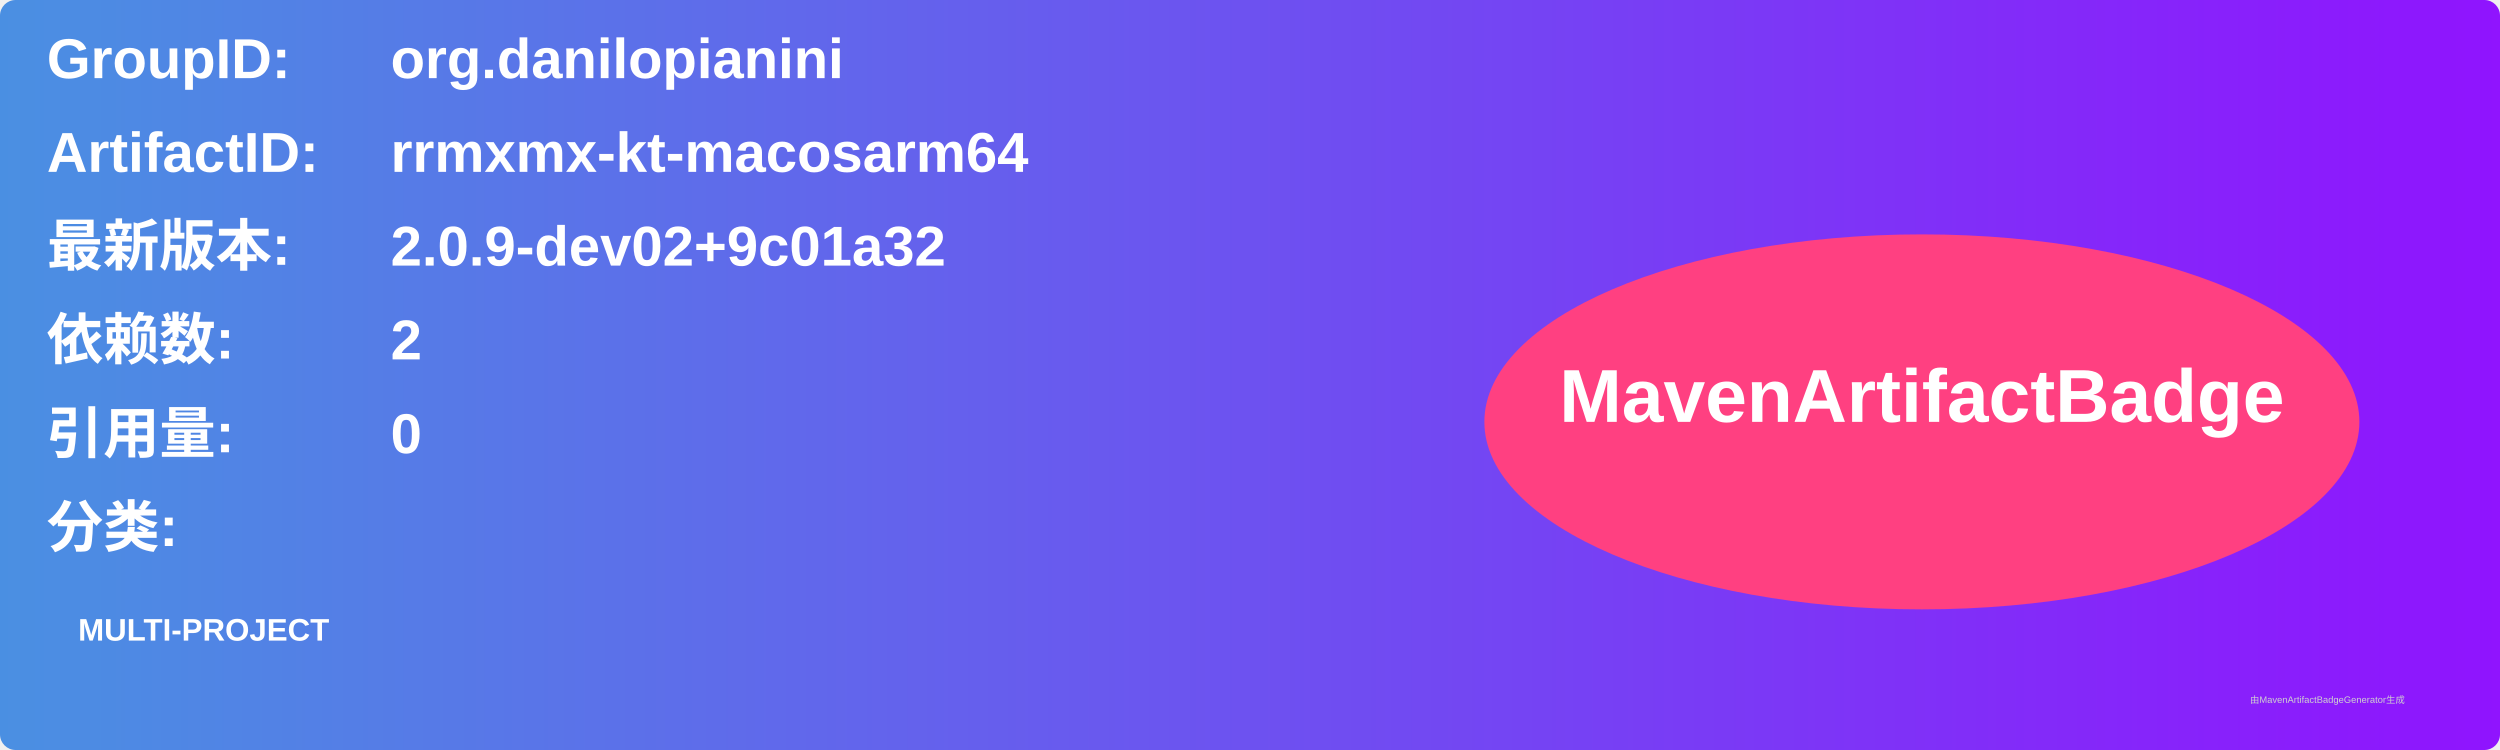
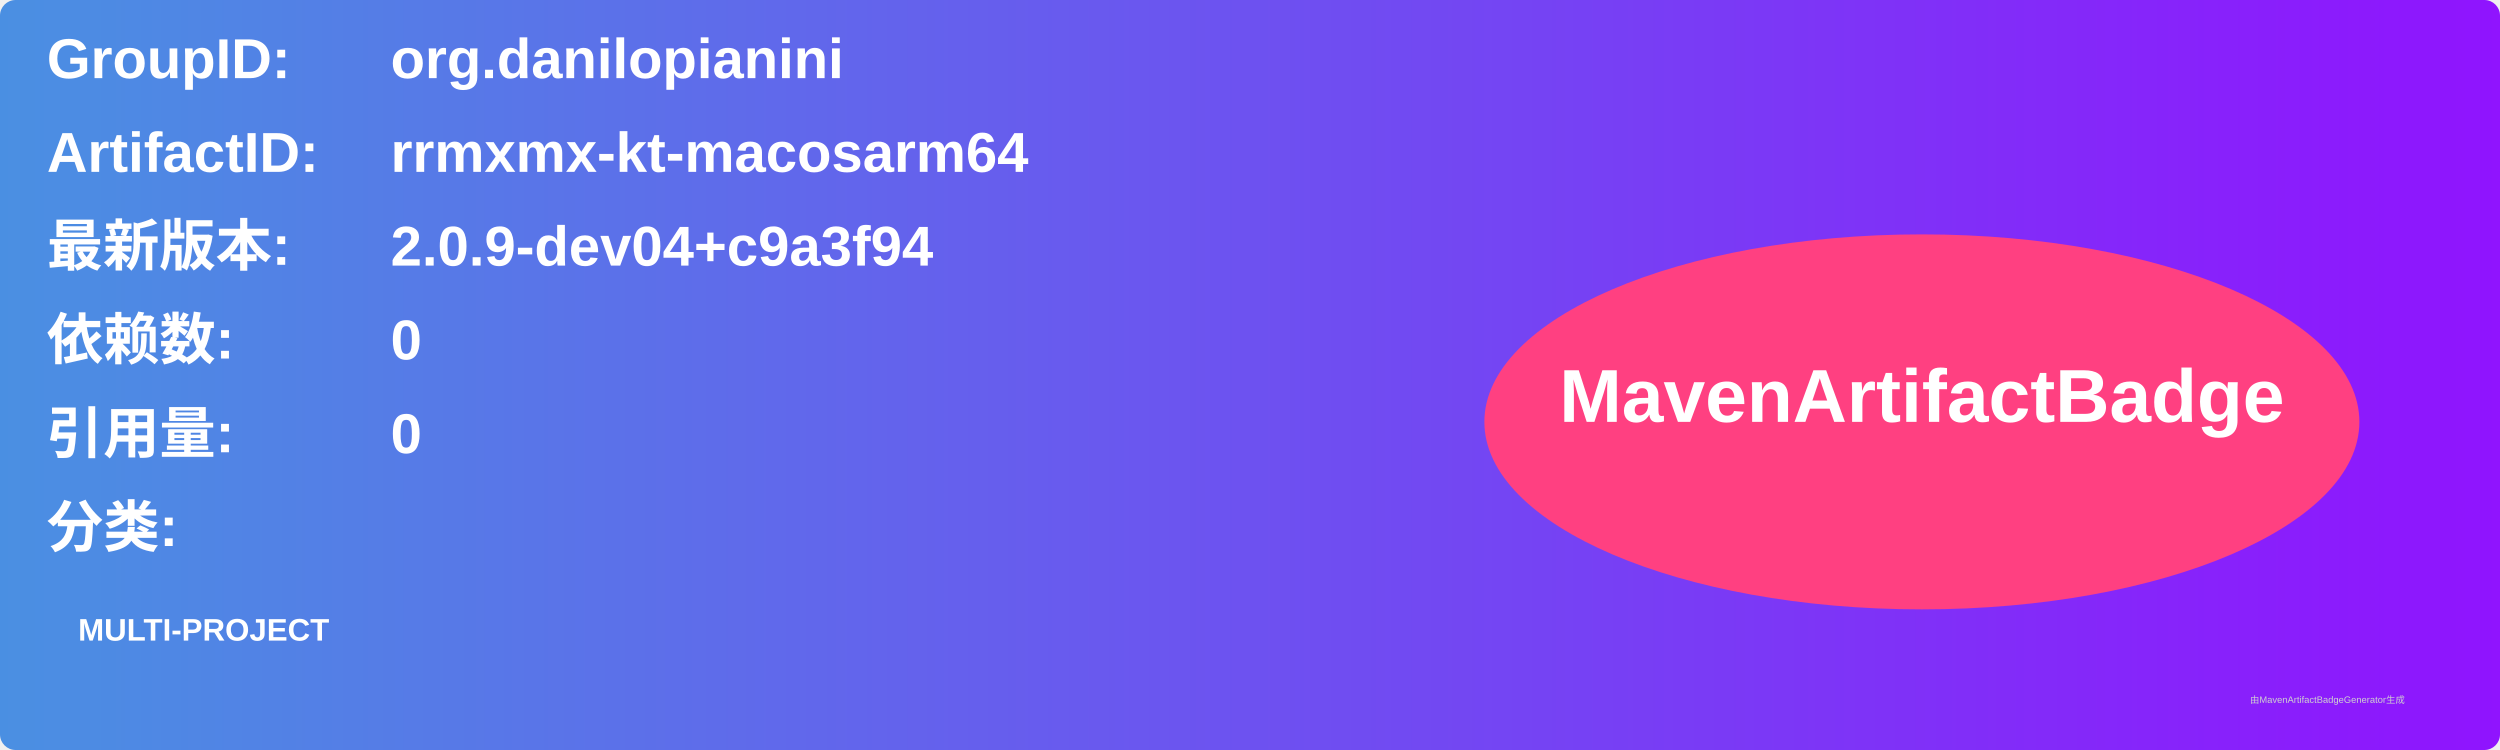
<svg xmlns="http://www.w3.org/2000/svg" width="800" height="240" viewBox="0 0 800 240">
  <linearGradient id="grad" x1="0%" y1="0%" x2="100%" y2="0%">
    <stop offset="0%" stop-color="#4a90e2" />
    <stop offset="100%" stop-color="#9013fe" />
  </linearGradient>
  <rect width="100%" height="100%" rx="5" ry="5" fill="url(#grad)" />
  <g transform="translate(15, 15)">
    <text x="0" y="10" font-family="Arial" font-size="18" fill="white" font-weight="bold" width="260">GroupID:</text>
    <text x="110" y="10" font-family="Arial" font-size="18" fill="white" font-weight="bold" width="460">org.danilopianini</text>
    <text x="0" y="40" font-family="Arial" font-size="18" fill="white" font-weight="bold" width="260">ArtifactID:</text>
    <text x="110" y="40" font-family="Arial" font-size="18" fill="white" font-weight="bold" width="460">rrmxmx-kt-macosarm64</text>
    <text x="0" y="70" font-family="Arial" font-size="18" fill="white" font-weight="bold">最新版本:</text>
    <text x="110" y="70" font-family="Arial" font-size="18" fill="white" font-weight="bold">
-       <tspan font-weight="bold">2.0.9-dev02+9c01a32</tspan>
+       <tspan font-weight="bold">2.0.9-dev04+c9a3f94</tspan>
    </text>
    <text x="0" y="100" font-family="Arial" font-size="18" fill="white" font-weight="bold">依赖数: </text>
    <text x="110" y="100" font-family="Arial" font-size="18" fill="white">
-       <tspan font-weight="bold">2</tspan>
+       <tspan font-weight="bold">0</tspan>
    </text>
    <text x="0" y="130" font-family="Arial" font-size="18" fill="white" font-weight="bold">引用量: </text>
    <text x="110" y="130" font-family="Arial" font-size="18" fill="white">
      <tspan font-weight="bold">0</tspan>
    </text>
    <text x="0" y="160" font-family="Arial" font-size="18" fill="white" font-weight="bold">分类:</text>
    <text x="10" y="190" font-family="Arial" font-size="10" fill="white">
      <tspan font-weight="bold">MULTI-PROJECT</tspan>
    </text>
    <ellipse cx="600" cy="120" rx="140" ry="60" fill="#ff4081" />
    <text x="600" y="120" text-anchor="middle" font-family="Arial" font-size="24" fill="white" font-weight="bold">MavenArtifactBadge</text>
  </g>
  <text x="720" y="225" font-family="Arial" font-size="3" fill="#d0d0d0">由MavenArtifactBadgeGenerator生成</text>
</svg>
